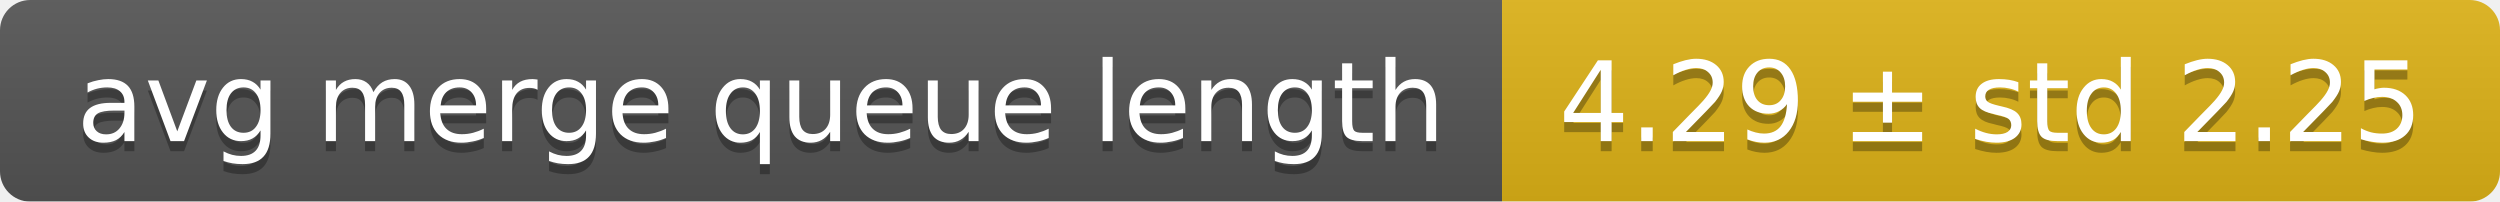
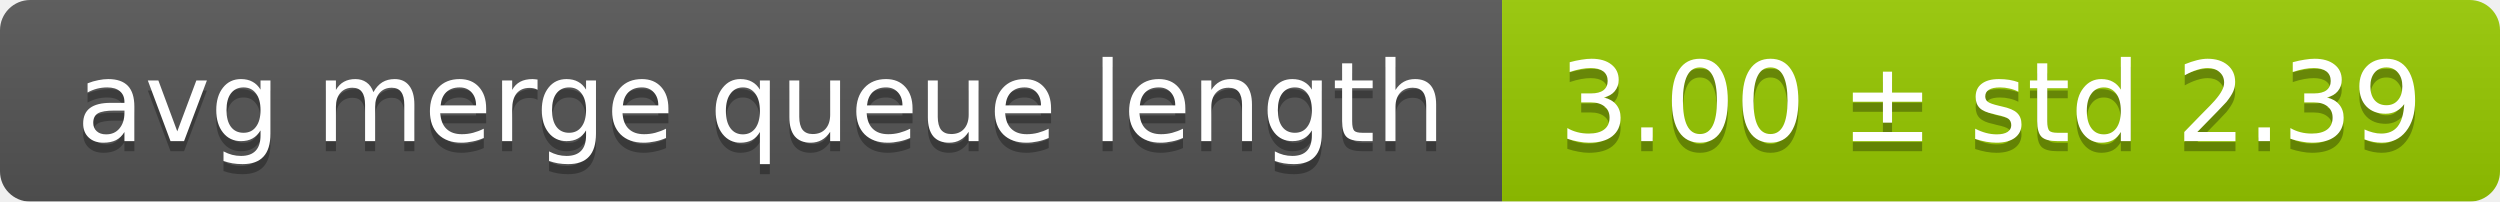
<svg xmlns="http://www.w3.org/2000/svg" width="248" height="20">
  <linearGradient id="smooth" x2="0" y2="100%">
    <stop offset="0" stop-color="#bbb" stop-opacity=".1" />
    <stop offset="1" stop-opacity=".1" />
  </linearGradient>
  <mask id="round">
    <rect width="248" height="20" rx="3" fill="#fff" />
  </mask>
  <g mask="url(#round)">
    <rect width="149" height="20" fill="#555" />
-     <rect x="149" width="99" height="20" fill="#dfb317" />
+     <rect x="149" width="99" height="20" fill="#97ca00" />
    <rect width="248" height="20" fill="url(#smooth)" />
  </g>
  <g fill="#fff" text-anchor="middle" font-family="DejaVu Sans,Verdana,Geneva,sans-serif" font-size="11">
    <text x="75.5" y="15" fill="#010101" fill-opacity=".3">avg merge queue length</text>
    <text x="75.5" y="14">avg merge queue length</text>
-     <text x="197.5" y="15" fill="#010101" fill-opacity=".3">4.29 ± std 2.25</text>
-     <text x="197.5" y="14">4.29 ± std 2.25</text>
+     <text x="197.5" y="15" fill="#010101" fill-opacity=".3">3.00 ± std 2.39</text>
+     <text x="197.5" y="14">3.00 ± std 2.39</text>
  </g>
</svg>
